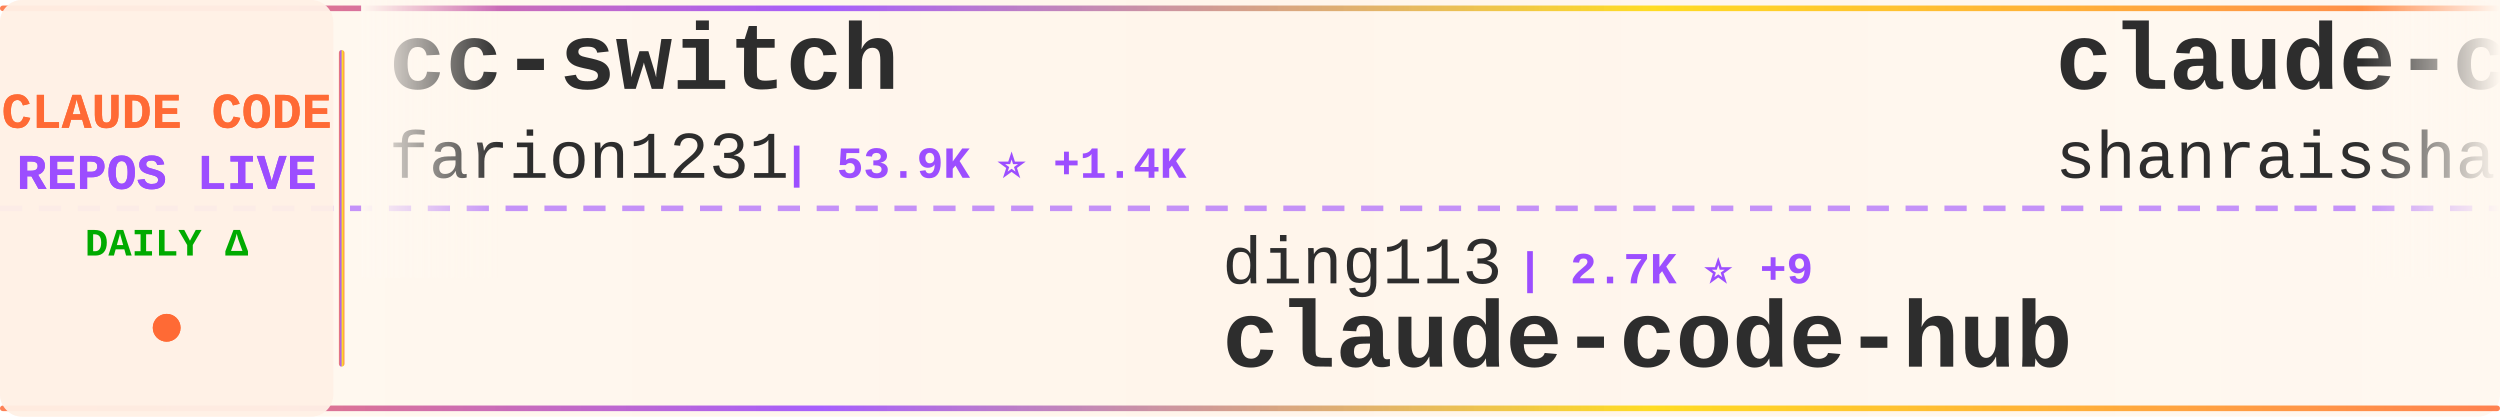
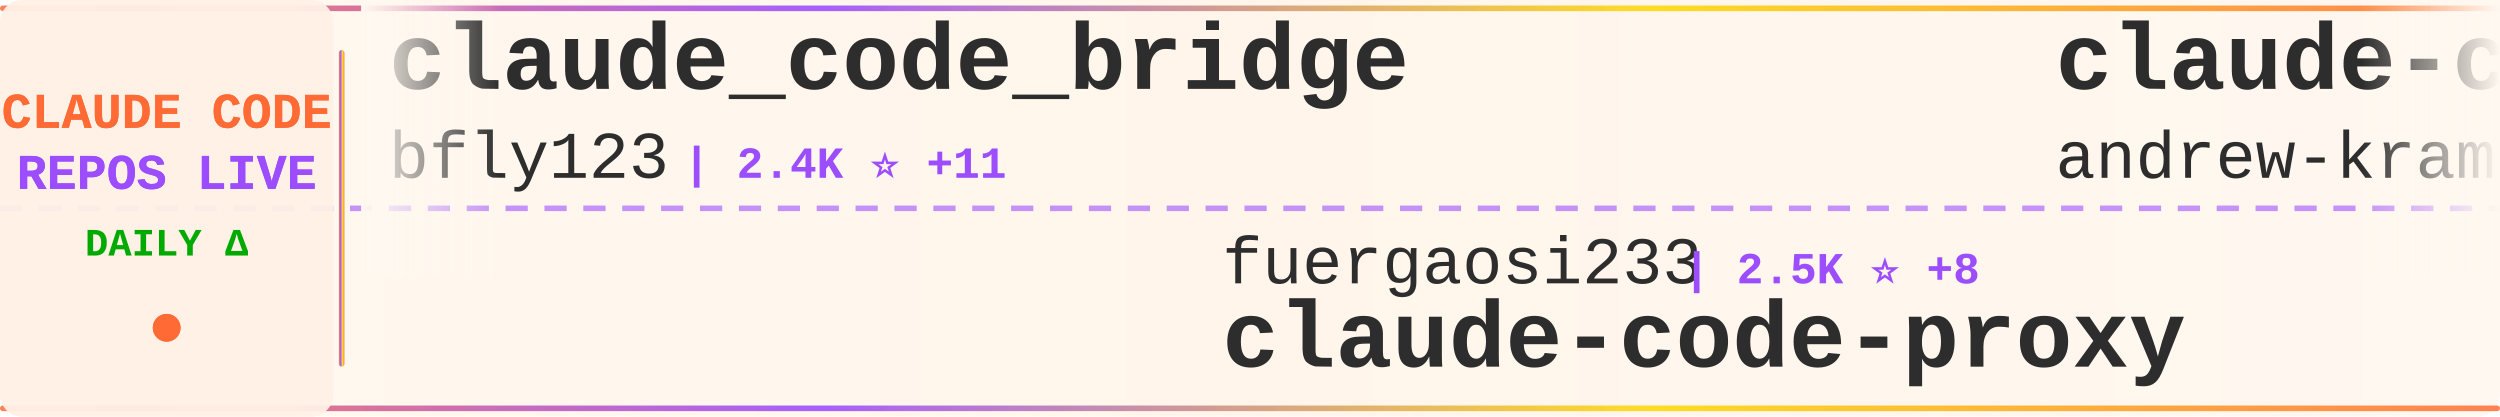
<svg xmlns="http://www.w3.org/2000/svg" width="900" height="150">
  <defs>
    <linearGradient id="tickerBg" x1="0%" y1="0%" x2="100%" y2="0%">
      <stop offset="0%" style="stop-color:#fff8f0;stop-opacity:0.98" />
      <stop offset="50%" style="stop-color:#fff5eb;stop-opacity:1" />
      <stop offset="100%" style="stop-color:#fff8f0;stop-opacity:0.98" />
    </linearGradient>
    <linearGradient id="borderGrad" x1="0%" y1="0%" x2="100%" y2="0%">
      <stop offset="0%" style="stop-color:#FF6B35;stop-opacity:0.85">
        <animate attributeName="stop-opacity" values="0.85;1;0.85" dur="2s" repeatCount="indefinite" />
      </stop>
      <stop offset="33%" style="stop-color:#9C4EFF;stop-opacity:0.9">
        <animate attributeName="stop-opacity" values="0.9;1;0.9" dur="2.2s" repeatCount="indefinite" />
      </stop>
      <stop offset="66%" style="stop-color:#FFD700;stop-opacity:0.85">
        <animate attributeName="stop-opacity" values="0.85;1;0.85" dur="1.8s" repeatCount="indefinite" />
      </stop>
      <stop offset="100%" style="stop-color:#FF6B35;stop-opacity:0.85">
        <animate attributeName="stop-opacity" values="0.85;1;0.85" dur="2s" repeatCount="indefinite" />
      </stop>
    </linearGradient>
    <filter id="textGlow">
      <feGaussianBlur stdDeviation="0.15" result="coloredBlur" />
      <feMerge>
        <feMergeNode in="coloredBlur" />
        <feMergeNode in="SourceGraphic" />
      </feMerge>
    </filter>
    <filter id="metricGlow">
      <feGaussianBlur stdDeviation="0.2" result="coloredBlur" />
      <feMerge>
        <feMergeNode in="coloredBlur" />
        <feMergeNode in="SourceGraphic" />
      </feMerge>
    </filter>
    <linearGradient id="leftFade" x1="0%" y1="0%" x2="100%" y2="0%">
      <stop offset="0%" style="stop-color:#fff8f0;stop-opacity:1" />
      <stop offset="100%" style="stop-color:#fff8f0;stop-opacity:0" />
    </linearGradient>
    <linearGradient id="rightFade" x1="0%" y1="0%" x2="100%" y2="0%">
      <stop offset="0%" style="stop-color:#fff8f0;stop-opacity:0" />
      <stop offset="100%" style="stop-color:#fff8f0;stop-opacity:1" />
    </linearGradient>
  </defs>
  <rect width="900" height="150" fill="url(#tickerBg)" rx="8" />
  <rect x="0" y="2" width="900" height="2" fill="url(#borderGrad)" rx="1" />
  <rect x="0" y="146" width="900" height="2" fill="url(#borderGrad)" rx="1" />
  <line x1="0" y1="75" x2="900" y2="75" stroke="#9C4EFF" stroke-width="2" stroke-dasharray="8 6" opacity="0.6" />
  <rect x="0" y="0" width="120" height="150" fill="#fff0e6" opacity="0.95" rx="8" />
  <text x="60" y="46" font-family="'Courier New', monospace" font-size="18" font-weight="bold" fill="#FF6B35" text-anchor="middle" filter="url(#textGlow)">
    CLAUDE CODE
  </text>
  <text x="60" y="68" font-family="'Courier New', monospace" font-size="18" font-weight="bold" fill="#9C4EFF" text-anchor="middle" filter="url(#textGlow)">
    REPOS LIVE
  </text>
  <text x="60" y="92" font-family="'Courier New', monospace" font-size="14" font-weight="bold" fill="#00aa00" text-anchor="middle">
    DAILY Δ
  </text>
  <circle cx="60" cy="118" r="5" fill="#FF6B35" filter="url(#metricGlow)">
    <animate attributeName="r" values="4;6;4" dur="1.5s" repeatCount="indefinite" />
    <animate attributeName="opacity" values="0.6;1;0.6" dur="1.5s" repeatCount="indefinite" />
  </circle>
  <rect x="122" y="18" width="2" height="114" fill="url(#borderGrad)" rx="1" />
  <clipPath id="tickerClip">
    <rect x="130" y="0" width="770" height="150" />
  </clipPath>
  <g clip-path="url(#tickerClip)">
    <g id="tickerItems">
      <animateTransform attributeName="transform" attributeType="XML" type="translate" from="0 0" to="-3000 0" dur="54s" repeatCount="indefinite" />
      <g transform="translate(0, 0)">
-         <text x="140" y="32" font-family="'Courier New', monospace" font-size="34" font-weight="bold" fill="#2d2d2d">cc-switch</text>
-         <text x="140" y="64" font-family="'Courier New', monospace" font-size="24" font-weight="normal" fill="#2d2d2d" opacity="1.0">farion1231</text>
-         <text x="282" y="64" font-family="'Courier New', monospace" font-size="16" font-weight="bold" fill="#9C4EFF"> | 53.9K ⭐ +1.4K</text>
+         <text x="140" y="32" font-family="'Courier New', monospace" font-size="34" font-weight="bold" fill="#2d2d2d">claude_code_bridge</text>
+         <text x="140" y="64" font-family="'Courier New', monospace" font-size="24" font-weight="normal" fill="#2d2d2d" opacity="1.0">bfly123</text>
+         <text x="246" y="64" font-family="'Courier New', monospace" font-size="16" font-weight="bold" fill="#9C4EFF"> | 2.4K ⭐ +11</text>
      </g>
      <g transform="translate(300, 0)">
-         <text x="140" y="102" font-family="'Courier New', monospace" font-size="24" font-weight="normal" fill="#2d2d2d" opacity="1.0">ding113</text>
-         <text x="246" y="102" font-family="'Courier New', monospace" font-size="16" font-weight="bold" fill="#9C4EFF"> | 2.7K ⭐ +9</text>
-         <text x="140" y="132" font-family="'Courier New', monospace" font-size="34" font-weight="bold" fill="#2d2d2d">claude-code-hub</text>
+         <text x="140" y="102" font-family="'Courier New', monospace" font-size="24" font-weight="normal" fill="#2d2d2d" opacity="1.0">fuergaosi233</text>
+         <text x="306" y="102" font-family="'Courier New', monospace" font-size="16" font-weight="bold" fill="#9C4EFF"> | 2.5K ⭐ +8</text>
+         <text x="140" y="132" font-family="'Courier New', monospace" font-size="34" font-weight="bold" fill="#2d2d2d">claude-code-proxy</text>
      </g>
      <g transform="translate(600, 0)">
-         <text x="140" y="32" font-family="'Courier New', monospace" font-size="34" font-weight="bold" fill="#2d2d2d">claude-code-best-practic...</text>
-         <text x="140" y="64" font-family="'Courier New', monospace" font-size="24" font-weight="normal" fill="#2d2d2d" opacity="1.0">shanraisshan</text>
-         <text x="306" y="64" font-family="'Courier New', monospace" font-size="16" font-weight="bold" fill="#9C4EFF"> | 48.8K ⭐ +342</text>
-       </g>
-       <g transform="translate(900, 0)">
-         <text x="140" y="102" font-family="'Courier New', monospace" font-size="24" font-weight="normal" fill="#2d2d2d" opacity="1.0">anthropics</text>
-         <text x="282" y="102" font-family="'Courier New', monospace" font-size="16" font-weight="bold" fill="#9C4EFF"> | 4.4K ⭐ +14</text>
-         <text x="140" y="132" font-family="'Courier New', monospace" font-size="34" font-weight="bold" fill="#2d2d2d">claude-code-security-rev...</text>
-       </g>
-       <g transform="translate(1200, 0)">
-         <text x="140" y="32" font-family="'Courier New', monospace" font-size="34" font-weight="bold" fill="#2d2d2d">oh-my-claudecode</text>
-         <text x="140" y="64" font-family="'Courier New', monospace" font-size="24" font-weight="normal" fill="#2d2d2d" opacity="1.0">Yeachan-Heo</text>
-         <text x="294" y="64" font-family="'Courier New', monospace" font-size="16" font-weight="bold" fill="#9C4EFF"> | 31.7K ⭐ +189</text>
-       </g>
-       <g transform="translate(1500, 0)">
-         <text x="140" y="102" font-family="'Courier New', monospace" font-size="24" font-weight="normal" fill="#2d2d2d" opacity="1.0">sugyan</text>
-         <text x="234" y="102" font-family="'Courier New', monospace" font-size="16" font-weight="bold" fill="#9C4EFF"> | 1.1K ⭐ +3</text>
-         <text x="140" y="132" font-family="'Courier New', monospace" font-size="34" font-weight="bold" fill="#2d2d2d">claude-code-webui</text>
-       </g>
-       <g transform="translate(1800, 0)">
        <text x="140" y="32" font-family="'Courier New', monospace" font-size="34" font-weight="bold" fill="#2d2d2d">claude-code-source-build</text>
        <text x="140" y="64" font-family="'Courier New', monospace" font-size="24" font-weight="normal" fill="#2d2d2d" opacity="1.0">andrew-kramer-inno</text>
        <text x="378" y="64" font-family="'Courier New', monospace" font-size="16" font-weight="bold" fill="#9C4EFF"> | 581 ⭐</text>
      </g>
+       <g transform="translate(900, 0)">
+         <text x="140" y="102" font-family="'Courier New', monospace" font-size="24" font-weight="normal" fill="#2d2d2d" opacity="1.0">RichardAtCT</text>
+         <text x="294" y="102" font-family="'Courier New', monospace" font-size="16" font-weight="bold" fill="#9C4EFF"> | 2.5K ⭐ +4</text>
+         <text x="140" y="132" font-family="'Courier New', monospace" font-size="34" font-weight="bold" fill="#2d2d2d">claude-code-telegram</text>
+       </g>
+       <g transform="translate(1200, 0)">
+         <text x="140" y="32" font-family="'Courier New', monospace" font-size="34" font-weight="bold" fill="#2d2d2d">claude-plugins-official</text>
+         <text x="140" y="64" font-family="'Courier New', monospace" font-size="24" font-weight="normal" fill="#2d2d2d" opacity="1.0">anthropics</text>
+         <text x="282" y="64" font-family="'Courier New', monospace" font-size="16" font-weight="bold" fill="#9C4EFF"> | 18.1K ⭐ +81</text>
+       </g>
+       <g transform="translate(1500, 0)">
+         <text x="140" y="102" font-family="'Courier New', monospace" font-size="24" font-weight="normal" fill="#2d2d2d" opacity="1.0">farion1231</text>
+         <text x="282" y="102" font-family="'Courier New', monospace" font-size="16" font-weight="bold" fill="#9C4EFF"> | 54.3K ⭐ +1.6K</text>
+         <text x="140" y="132" font-family="'Courier New', monospace" font-size="34" font-weight="bold" fill="#2d2d2d">cc-switch</text>
+       </g>
+       <g transform="translate(1800, 0)">
+         <text x="140" y="32" font-family="'Courier New', monospace" font-size="34" font-weight="bold" fill="#2d2d2d">andrej-karpathy-skills</text>
+         <text x="140" y="64" font-family="'Courier New', monospace" font-size="24" font-weight="normal" fill="#2d2d2d" opacity="1.0">forrestchang</text>
+         <text x="306" y="64" font-family="'Courier New', monospace" font-size="16" font-weight="bold" fill="#9C4EFF"> | 96.4K ⭐ +3.1K</text>
+       </g>
      <g transform="translate(2100, 0)">
-         <text x="140" y="102" font-family="'Courier New', monospace" font-size="24" font-weight="normal" fill="#2d2d2d" opacity="1.0">anthropics</text>
-         <text x="282" y="102" font-family="'Courier New', monospace" font-size="16" font-weight="bold" fill="#9C4EFF"> | 18.1K ⭐ +74</text>
-         <text x="140" y="132" font-family="'Courier New', monospace" font-size="34" font-weight="bold" fill="#2d2d2d">claude-plugins-official</text>
+         <text x="140" y="102" font-family="'Courier New', monospace" font-size="24" font-weight="normal" fill="#2d2d2d" opacity="1.0">VoltAgent</text>
+         <text x="270" y="102" font-family="'Courier New', monospace" font-size="16" font-weight="bold" fill="#9C4EFF"> | 18.6K ⭐ +105</text>
+         <text x="140" y="132" font-family="'Courier New', monospace" font-size="34" font-weight="bold" fill="#2d2d2d">awesome-claude-code-suba...</text>
      </g>
      <g transform="translate(2400, 0)">
-         <text x="140" y="32" font-family="'Courier New', monospace" font-size="34" font-weight="bold" fill="#2d2d2d">ClaudeCodeAgents</text>
-         <text x="140" y="64" font-family="'Courier New', monospace" font-size="24" font-weight="normal" fill="#2d2d2d" opacity="1.0">darcyegb</text>
-         <text x="258" y="64" font-family="'Courier New', monospace" font-size="16" font-weight="bold" fill="#9C4EFF"> | 676 ⭐ +1</text>
+         <text x="140" y="32" font-family="'Courier New', monospace" font-size="34" font-weight="bold" fill="#2d2d2d">claude-howto</text>
+         <text x="140" y="64" font-family="'Courier New', monospace" font-size="24" font-weight="normal" fill="#2d2d2d" opacity="1.0">luongnv89</text>
+         <text x="270" y="64" font-family="'Courier New', monospace" font-size="16" font-weight="bold" fill="#9C4EFF"> | 29.9K ⭐ +504</text>
      </g>
      <g transform="translate(2700, 0)">
-         <text x="140" y="102" font-family="'Courier New', monospace" font-size="24" font-weight="normal" fill="#2d2d2d" opacity="1.0">wanshuiyin</text>
-         <text x="282" y="102" font-family="'Courier New', monospace" font-size="16" font-weight="bold" fill="#9C4EFF"> | 7.7K ⭐ +96</text>
-         <text x="140" y="132" font-family="'Courier New', monospace" font-size="34" font-weight="bold" fill="#2d2d2d">Auto-claude-code-researc...</text>
+         <text x="140" y="102" font-family="'Courier New', monospace" font-size="24" font-weight="normal" fill="#2d2d2d" opacity="1.0">ding113</text>
+         <text x="246" y="102" font-family="'Courier New', monospace" font-size="16" font-weight="bold" fill="#9C4EFF"> | 2.7K ⭐ +12</text>
+         <text x="140" y="132" font-family="'Courier New', monospace" font-size="34" font-weight="bold" fill="#2d2d2d">claude-code-hub</text>
      </g>
      <g transform="translate(3000, 0)">
-         <text x="140" y="32" font-family="'Courier New', monospace" font-size="34" font-weight="bold" fill="#2d2d2d">cc-switch</text>
-         <text x="140" y="64" font-family="'Courier New', monospace" font-size="24" font-weight="normal" fill="#2d2d2d" opacity="1.0">farion1231</text>
-         <text x="282" y="64" font-family="'Courier New', monospace" font-size="16" font-weight="bold" fill="#9C4EFF"> | 53.9K ⭐ +1.4K</text>
+         <text x="140" y="32" font-family="'Courier New', monospace" font-size="34" font-weight="bold" fill="#2d2d2d">claude_code_bridge</text>
+         <text x="140" y="64" font-family="'Courier New', monospace" font-size="24" font-weight="normal" fill="#2d2d2d" opacity="1.0">bfly123</text>
+         <text x="246" y="64" font-family="'Courier New', monospace" font-size="16" font-weight="bold" fill="#9C4EFF"> | 2.4K ⭐ +11</text>
      </g>
      <g transform="translate(3300, 0)">
-         <text x="140" y="102" font-family="'Courier New', monospace" font-size="24" font-weight="normal" fill="#2d2d2d" opacity="1.0">ding113</text>
-         <text x="246" y="102" font-family="'Courier New', monospace" font-size="16" font-weight="bold" fill="#9C4EFF"> | 2.7K ⭐ +9</text>
-         <text x="140" y="132" font-family="'Courier New', monospace" font-size="34" font-weight="bold" fill="#2d2d2d">claude-code-hub</text>
+         <text x="140" y="102" font-family="'Courier New', monospace" font-size="24" font-weight="normal" fill="#2d2d2d" opacity="1.0">fuergaosi233</text>
+         <text x="306" y="102" font-family="'Courier New', monospace" font-size="16" font-weight="bold" fill="#9C4EFF"> | 2.5K ⭐ +8</text>
+         <text x="140" y="132" font-family="'Courier New', monospace" font-size="34" font-weight="bold" fill="#2d2d2d">claude-code-proxy</text>
      </g>
      <g transform="translate(3600, 0)">
-         <text x="140" y="32" font-family="'Courier New', monospace" font-size="34" font-weight="bold" fill="#2d2d2d">claude-code-best-practic...</text>
-         <text x="140" y="64" font-family="'Courier New', monospace" font-size="24" font-weight="normal" fill="#2d2d2d" opacity="1.0">shanraisshan</text>
-         <text x="306" y="64" font-family="'Courier New', monospace" font-size="16" font-weight="bold" fill="#9C4EFF"> | 48.8K ⭐ +342</text>
+         <text x="140" y="32" font-family="'Courier New', monospace" font-size="34" font-weight="bold" fill="#2d2d2d">claude-code-source-build</text>
+         <text x="140" y="64" font-family="'Courier New', monospace" font-size="24" font-weight="normal" fill="#2d2d2d" opacity="1.0">andrew-kramer-inno</text>
+         <text x="378" y="64" font-family="'Courier New', monospace" font-size="16" font-weight="bold" fill="#9C4EFF"> | 581 ⭐</text>
      </g>
      <g transform="translate(3900, 0)">
-         <text x="140" y="102" font-family="'Courier New', monospace" font-size="24" font-weight="normal" fill="#2d2d2d" opacity="1.0">anthropics</text>
-         <text x="282" y="102" font-family="'Courier New', monospace" font-size="16" font-weight="bold" fill="#9C4EFF"> | 4.4K ⭐ +14</text>
-         <text x="140" y="132" font-family="'Courier New', monospace" font-size="34" font-weight="bold" fill="#2d2d2d">claude-code-security-rev...</text>
+         <text x="140" y="102" font-family="'Courier New', monospace" font-size="24" font-weight="normal" fill="#2d2d2d" opacity="1.0">RichardAtCT</text>
+         <text x="294" y="102" font-family="'Courier New', monospace" font-size="16" font-weight="bold" fill="#9C4EFF"> | 2.5K ⭐ +4</text>
+         <text x="140" y="132" font-family="'Courier New', monospace" font-size="34" font-weight="bold" fill="#2d2d2d">claude-code-telegram</text>
      </g>
    </g>
  </g>
  <rect x="130" y="0" width="50" height="100" fill="url(#leftFade)" />
  <rect x="850" y="0" width="50" height="100" fill="url(#rightFade)" />
</svg>
